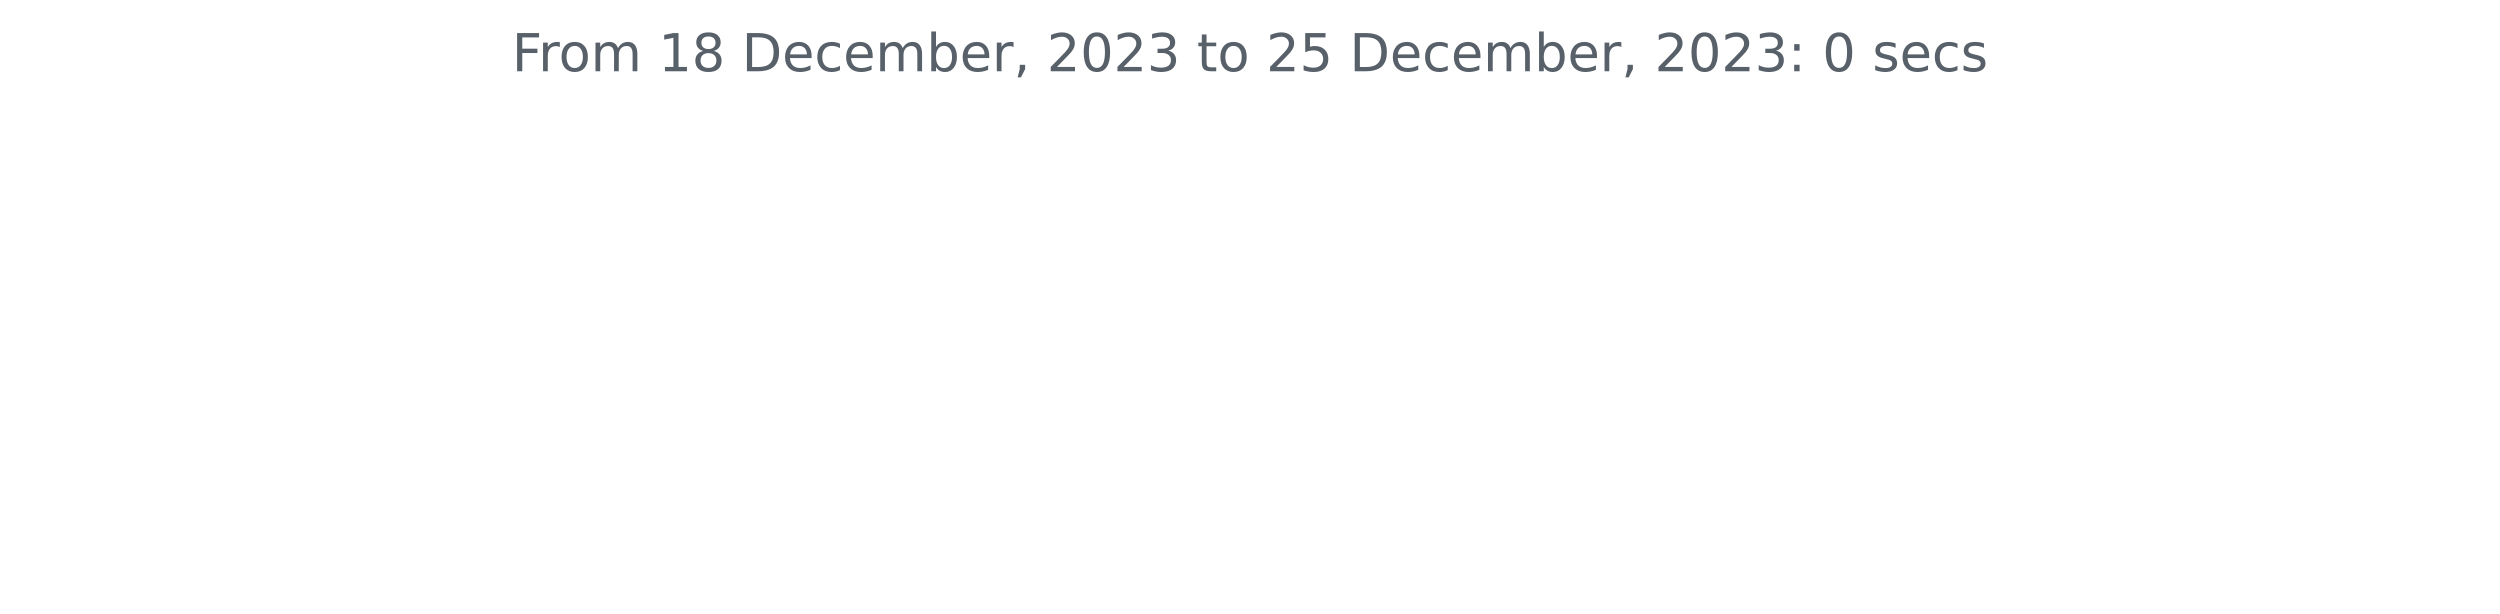
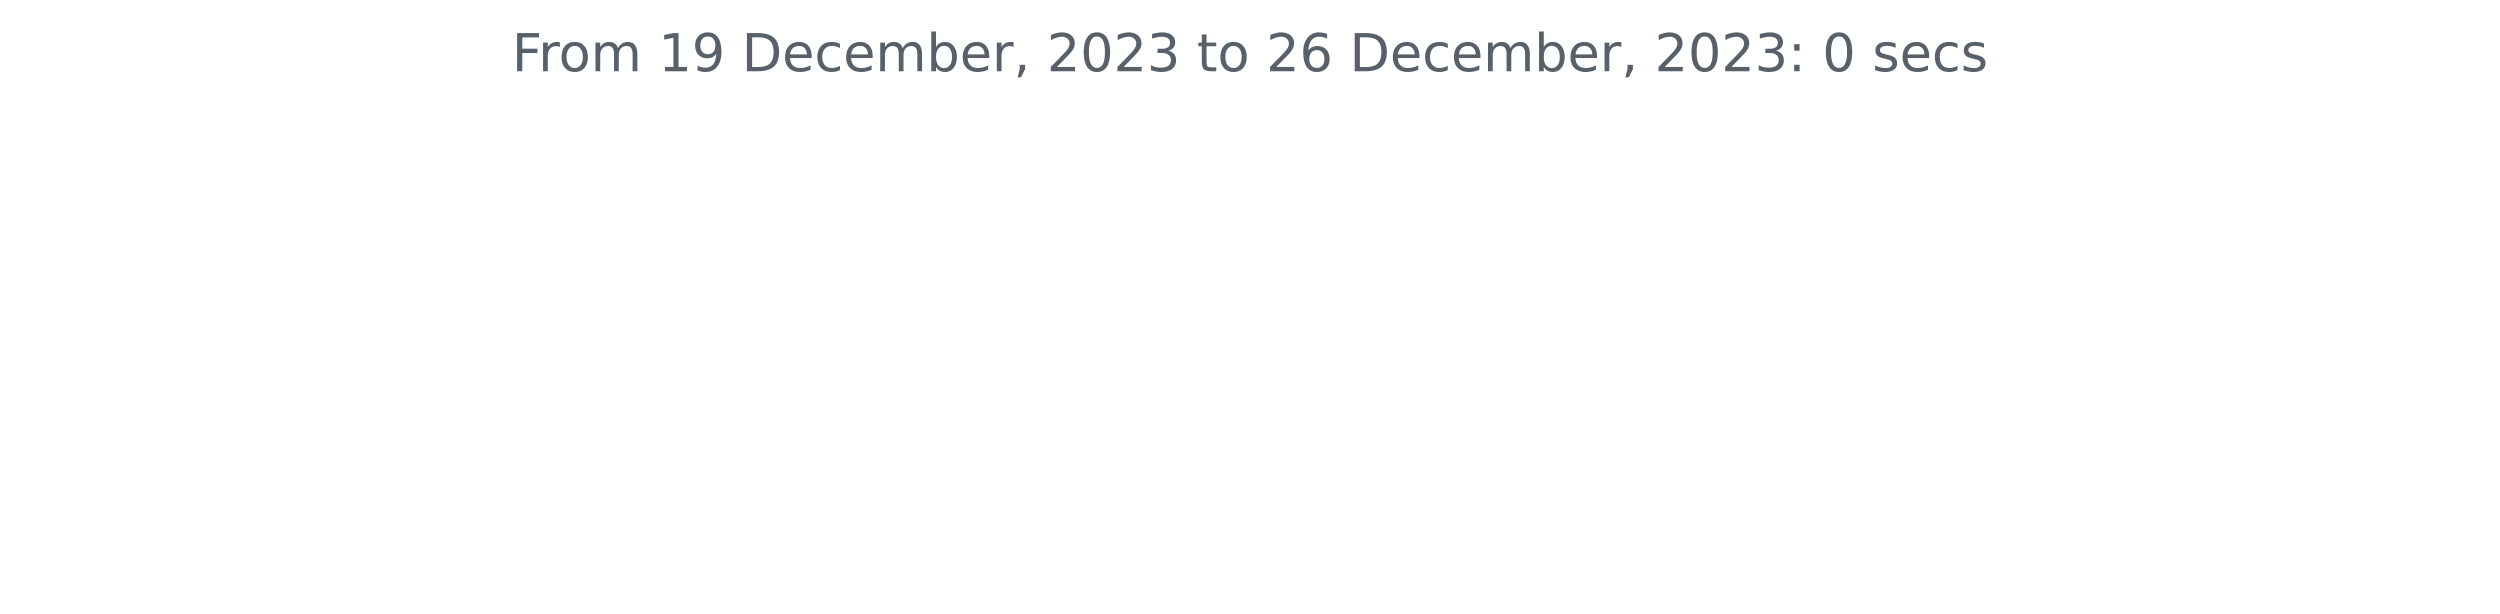
<svg xmlns="http://www.w3.org/2000/svg" xmlns:xlink="http://www.w3.org/1999/xlink" width="572.4pt" height="140.398pt" viewBox="0 0 572.4 140.398" version="1.1">
  <defs>
    <style type="text/css">*{stroke-linejoin: round; stroke-linecap: butt}</style>
  </defs>
  <g id="figure_1">
    <g id="patch_1">
      <path d="M 0 140.398  L 572.4 140.398  L 572.4 0  L 0 0  L 0 140.398  z " style="fill: none" />
    </g>
    <g id="axes_1">
      <g id="matplotlib.axis_1" />
      <g id="matplotlib.axis_2" />
      <g id="text_1">
        <g style="fill: #586069" transform="translate(117.2175 16.31812)scale(0.12 -0.12)">
          <defs>
            <path id="DejaVuSans-46" d="M 628 4666  L 3309 4666  L 3309 4134  L 1259 4134  L 1259 2759  L 3109 2759  L 3109 2228  L 1259 2228  L 1259 0  L 628 0  L 628 4666  z " transform="scale(0.015625)" />
            <path id="DejaVuSans-72" d="M 2631 2963  Q 2534 3019 2420 3045  Q 2306 3072 2169 3072  Q 1681 3072 1420 2755  Q 1159 2438 1159 1844  L 1159 0  L 581 0  L 581 3500  L 1159 3500  L 1159 2956  Q 1341 3275 1631 3429  Q 1922 3584 2338 3584  Q 2397 3584 2469 3576  Q 2541 3569 2628 3553  L 2631 2963  z " transform="scale(0.015625)" />
            <path id="DejaVuSans-6f" d="M 1959 3097  Q 1497 3097 1228 2736  Q 959 2375 959 1747  Q 959 1119 1226 758  Q 1494 397 1959 397  Q 2419 397 2687 759  Q 2956 1122 2956 1747  Q 2956 2369 2687 2733  Q 2419 3097 1959 3097  z M 1959 3584  Q 2709 3584 3137 3096  Q 3566 2609 3566 1747  Q 3566 888 3137 398  Q 2709 -91 1959 -91  Q 1206 -91 779 398  Q 353 888 353 1747  Q 353 2609 779 3096  Q 1206 3584 1959 3584  z " transform="scale(0.015625)" />
            <path id="DejaVuSans-6d" d="M 3328 2828  Q 3544 3216 3844 3400  Q 4144 3584 4550 3584  Q 5097 3584 5394 3201  Q 5691 2819 5691 2113  L 5691 0  L 5113 0  L 5113 2094  Q 5113 2597 4934 2840  Q 4756 3084 4391 3084  Q 3944 3084 3684 2787  Q 3425 2491 3425 1978  L 3425 0  L 2847 0  L 2847 2094  Q 2847 2600 2669 2842  Q 2491 3084 2119 3084  Q 1678 3084 1418 2786  Q 1159 2488 1159 1978  L 1159 0  L 581 0  L 581 3500  L 1159 3500  L 1159 2956  Q 1356 3278 1631 3431  Q 1906 3584 2284 3584  Q 2666 3584 2933 3390  Q 3200 3197 3328 2828  z " transform="scale(0.015625)" />
            <path id="DejaVuSans-20" transform="scale(0.015625)" />
            <path id="DejaVuSans-31" d="M 794 531  L 1825 531  L 1825 4091  L 703 3866  L 703 4441  L 1819 4666  L 2450 4666  L 2450 531  L 3481 531  L 3481 0  L 794 0  L 794 531  z " transform="scale(0.015625)" />
-             <path id="DejaVuSans-38" d="M 2034 2216  Q 1584 2216 1326 1975  Q 1069 1734 1069 1313  Q 1069 891 1326 650  Q 1584 409 2034 409  Q 2484 409 2743 651  Q 3003 894 3003 1313  Q 3003 1734 2745 1975  Q 2488 2216 2034 2216  z M 1403 2484  Q 997 2584 770 2862  Q 544 3141 544 3541  Q 544 4100 942 4425  Q 1341 4750 2034 4750  Q 2731 4750 3128 4425  Q 3525 4100 3525 3541  Q 3525 3141 3298 2862  Q 3072 2584 2669 2484  Q 3125 2378 3379 2068  Q 3634 1759 3634 1313  Q 3634 634 3220 271  Q 2806 -91 2034 -91  Q 1263 -91 848 271  Q 434 634 434 1313  Q 434 1759 690 2068  Q 947 2378 1403 2484  z M 1172 3481  Q 1172 3119 1398 2916  Q 1625 2713 2034 2713  Q 2441 2713 2670 2916  Q 2900 3119 2900 3481  Q 2900 3844 2670 4047  Q 2441 4250 2034 4250  Q 1625 4250 1398 4047  Q 1172 3844 1172 3481  z " transform="scale(0.015625)" />
+             <path id="DejaVuSans-39" d="M 703 97  L 703 672  Q 941 559 1184 500  Q 1428 441 1663 441  Q 2288 441 2617 861  Q 2947 1281 2994 2138  Q 2813 1869 2534 1725  Q 2256 1581 1919 1581  Q 1219 1581 811 2004  Q 403 2428 403 3163  Q 403 3881 828 4315  Q 1253 4750 1959 4750  Q 2769 4750 3195 4129  Q 3622 3509 3622 2328  Q 3622 1225 3098 567  Q 2575 -91 1691 -91  Q 1453 -91 1209 -44  Q 966 3 703 97  z M 1959 2075  Q 2384 2075 2632 2365  Q 2881 2656 2881 3163  Q 2881 3666 2632 3958  Q 2384 4250 1959 4250  Q 1534 4250 1286 3958  Q 1038 3666 1038 3163  Q 1038 2656 1286 2365  Q 1534 2075 1959 2075  z " transform="scale(0.015625)" />
            <path id="DejaVuSans-44" d="M 1259 4147  L 1259 519  L 2022 519  Q 2988 519 3436 956  Q 3884 1394 3884 2338  Q 3884 3275 3436 3711  Q 2988 4147 2022 4147  L 1259 4147  z M 628 4666  L 1925 4666  Q 3281 4666 3915 4102  Q 4550 3538 4550 2338  Q 4550 1131 3912 565  Q 3275 0 1925 0  L 628 0  L 628 4666  z " transform="scale(0.015625)" />
            <path id="DejaVuSans-65" d="M 3597 1894  L 3597 1613  L 953 1613  Q 991 1019 1311 708  Q 1631 397 2203 397  Q 2534 397 2845 478  Q 3156 559 3463 722  L 3463 178  Q 3153 47 2828 -22  Q 2503 -91 2169 -91  Q 1331 -91 842 396  Q 353 884 353 1716  Q 353 2575 817 3079  Q 1281 3584 2069 3584  Q 2775 3584 3186 3129  Q 3597 2675 3597 1894  z M 3022 2063  Q 3016 2534 2758 2815  Q 2500 3097 2075 3097  Q 1594 3097 1305 2825  Q 1016 2553 972 2059  L 3022 2063  z " transform="scale(0.015625)" />
            <path id="DejaVuSans-63" d="M 3122 3366  L 3122 2828  Q 2878 2963 2633 3030  Q 2388 3097 2138 3097  Q 1578 3097 1268 2742  Q 959 2388 959 1747  Q 959 1106 1268 751  Q 1578 397 2138 397  Q 2388 397 2633 464  Q 2878 531 3122 666  L 3122 134  Q 2881 22 2623 -34  Q 2366 -91 2075 -91  Q 1284 -91 818 406  Q 353 903 353 1747  Q 353 2603 823 3093  Q 1294 3584 2113 3584  Q 2378 3584 2631 3529  Q 2884 3475 3122 3366  z " transform="scale(0.015625)" />
            <path id="DejaVuSans-62" d="M 3116 1747  Q 3116 2381 2855 2742  Q 2594 3103 2138 3103  Q 1681 3103 1420 2742  Q 1159 2381 1159 1747  Q 1159 1113 1420 752  Q 1681 391 2138 391  Q 2594 391 2855 752  Q 3116 1113 3116 1747  z M 1159 2969  Q 1341 3281 1617 3432  Q 1894 3584 2278 3584  Q 2916 3584 3314 3078  Q 3713 2572 3713 1747  Q 3713 922 3314 415  Q 2916 -91 2278 -91  Q 1894 -91 1617 61  Q 1341 213 1159 525  L 1159 0  L 581 0  L 581 4863  L 1159 4863  L 1159 2969  z " transform="scale(0.015625)" />
            <path id="DejaVuSans-2c" d="M 750 794  L 1409 794  L 1409 256  L 897 -744  L 494 -744  L 750 256  L 750 794  z " transform="scale(0.015625)" />
            <path id="DejaVuSans-32" d="M 1228 531  L 3431 531  L 3431 0  L 469 0  L 469 531  Q 828 903 1448 1529  Q 2069 2156 2228 2338  Q 2531 2678 2651 2914  Q 2772 3150 2772 3378  Q 2772 3750 2511 3984  Q 2250 4219 1831 4219  Q 1534 4219 1204 4116  Q 875 4013 500 3803  L 500 4441  Q 881 4594 1212 4672  Q 1544 4750 1819 4750  Q 2544 4750 2975 4387  Q 3406 4025 3406 3419  Q 3406 3131 3298 2873  Q 3191 2616 2906 2266  Q 2828 2175 2409 1742  Q 1991 1309 1228 531  z " transform="scale(0.015625)" />
            <path id="DejaVuSans-30" d="M 2034 4250  Q 1547 4250 1301 3770  Q 1056 3291 1056 2328  Q 1056 1369 1301 889  Q 1547 409 2034 409  Q 2525 409 2770 889  Q 3016 1369 3016 2328  Q 3016 3291 2770 3770  Q 2525 4250 2034 4250  z M 2034 4750  Q 2819 4750 3233 4129  Q 3647 3509 3647 2328  Q 3647 1150 3233 529  Q 2819 -91 2034 -91  Q 1250 -91 836 529  Q 422 1150 422 2328  Q 422 3509 836 4129  Q 1250 4750 2034 4750  z " transform="scale(0.015625)" />
            <path id="DejaVuSans-33" d="M 2597 2516  Q 3050 2419 3304 2112  Q 3559 1806 3559 1356  Q 3559 666 3084 287  Q 2609 -91 1734 -91  Q 1441 -91 1130 -33  Q 819 25 488 141  L 488 750  Q 750 597 1062 519  Q 1375 441 1716 441  Q 2309 441 2620 675  Q 2931 909 2931 1356  Q 2931 1769 2642 2001  Q 2353 2234 1838 2234  L 1294 2234  L 1294 2753  L 1863 2753  Q 2328 2753 2575 2939  Q 2822 3125 2822 3475  Q 2822 3834 2567 4026  Q 2313 4219 1838 4219  Q 1578 4219 1281 4162  Q 984 4106 628 3988  L 628 4550  Q 988 4650 1302 4700  Q 1616 4750 1894 4750  Q 2613 4750 3031 4423  Q 3450 4097 3450 3541  Q 3450 3153 3228 2886  Q 3006 2619 2597 2516  z " transform="scale(0.015625)" />
            <path id="DejaVuSans-74" d="M 1172 4494  L 1172 3500  L 2356 3500  L 2356 3053  L 1172 3053  L 1172 1153  Q 1172 725 1289 603  Q 1406 481 1766 481  L 2356 481  L 2356 0  L 1766 0  Q 1100 0 847 248  Q 594 497 594 1153  L 594 3053  L 172 3053  L 172 3500  L 594 3500  L 594 4494  L 1172 4494  z " transform="scale(0.015625)" />
-             <path id="DejaVuSans-35" d="M 691 4666  L 3169 4666  L 3169 4134  L 1269 4134  L 1269 2991  Q 1406 3038 1543 3061  Q 1681 3084 1819 3084  Q 2600 3084 3056 2656  Q 3513 2228 3513 1497  Q 3513 744 3044 326  Q 2575 -91 1722 -91  Q 1428 -91 1123 -41  Q 819 9 494 109  L 494 744  Q 775 591 1075 516  Q 1375 441 1709 441  Q 2250 441 2565 725  Q 2881 1009 2881 1497  Q 2881 1984 2565 2268  Q 2250 2553 1709 2553  Q 1456 2553 1204 2497  Q 953 2441 691 2322  L 691 4666  z " transform="scale(0.015625)" />
+             <path id="DejaVuSans-36" d="M 2113 2584  Q 1688 2584 1439 2293  Q 1191 2003 1191 1497  Q 1191 994 1439 701  Q 1688 409 2113 409  Q 2538 409 2786 701  Q 3034 994 3034 1497  Q 3034 2003 2786 2293  Q 2538 2584 2113 2584  z M 3366 4563  L 3366 3988  Q 3128 4100 2886 4159  Q 2644 4219 2406 4219  Q 1781 4219 1451 3797  Q 1122 3375 1075 2522  Q 1259 2794 1537 2939  Q 1816 3084 2150 3084  Q 2853 3084 3261 2657  Q 3669 2231 3669 1497  Q 3669 778 3244 343  Q 2819 -91 2113 -91  Q 1303 -91 875 529  Q 447 1150 447 2328  Q 447 3434 972 4092  Q 1497 4750 2381 4750  Q 2619 4750 2861 4703  Q 3103 4656 3366 4563  z " transform="scale(0.015625)" />
            <path id="DejaVuSans-3a" d="M 750 794  L 1409 794  L 1409 0  L 750 0  L 750 794  z M 750 3309  L 1409 3309  L 1409 2516  L 750 2516  L 750 3309  z " transform="scale(0.015625)" />
            <path id="DejaVuSans-73" d="M 2834 3397  L 2834 2853  Q 2591 2978 2328 3040  Q 2066 3103 1784 3103  Q 1356 3103 1142 2972  Q 928 2841 928 2578  Q 928 2378 1081 2264  Q 1234 2150 1697 2047  L 1894 2003  Q 2506 1872 2764 1633  Q 3022 1394 3022 966  Q 3022 478 2636 193  Q 2250 -91 1575 -91  Q 1294 -91 989 -36  Q 684 19 347 128  L 347 722  Q 666 556 975 473  Q 1284 391 1588 391  Q 1994 391 2212 530  Q 2431 669 2431 922  Q 2431 1156 2273 1281  Q 2116 1406 1581 1522  L 1381 1569  Q 847 1681 609 1914  Q 372 2147 372 2553  Q 372 3047 722 3315  Q 1072 3584 1716 3584  Q 2034 3584 2315 3537  Q 2597 3491 2834 3397  z " transform="scale(0.015625)" />
          </defs>
          <use xlink:href="#DejaVuSans-46" />
          <use xlink:href="#DejaVuSans-72" x="50.27" />
          <use xlink:href="#DejaVuSans-6f" x="89.133" />
          <use xlink:href="#DejaVuSans-6d" x="150.314" />
          <use xlink:href="#DejaVuSans-20" x="247.727" />
          <use xlink:href="#DejaVuSans-31" x="279.514" />
-           <use xlink:href="#DejaVuSans-38" x="343.137" />
+           <use xlink:href="#DejaVuSans-39" x="343.137" />
          <use xlink:href="#DejaVuSans-20" x="406.76" />
          <use xlink:href="#DejaVuSans-44" x="438.547" />
          <use xlink:href="#DejaVuSans-65" x="515.549" />
          <use xlink:href="#DejaVuSans-63" x="577.072" />
          <use xlink:href="#DejaVuSans-65" x="632.053" />
          <use xlink:href="#DejaVuSans-6d" x="693.576" />
          <use xlink:href="#DejaVuSans-62" x="790.988" />
          <use xlink:href="#DejaVuSans-65" x="854.465" />
          <use xlink:href="#DejaVuSans-72" x="915.988" />
          <use xlink:href="#DejaVuSans-2c" x="957.102" />
          <use xlink:href="#DejaVuSans-20" x="988.889" />
          <use xlink:href="#DejaVuSans-32" x="1020.676" />
          <use xlink:href="#DejaVuSans-30" x="1084.299" />
          <use xlink:href="#DejaVuSans-32" x="1147.922" />
          <use xlink:href="#DejaVuSans-33" x="1211.545" />
          <use xlink:href="#DejaVuSans-20" x="1275.168" />
          <use xlink:href="#DejaVuSans-74" x="1306.955" />
          <use xlink:href="#DejaVuSans-6f" x="1346.164" />
          <use xlink:href="#DejaVuSans-20" x="1407.346" />
          <use xlink:href="#DejaVuSans-32" x="1439.133" />
-           <use xlink:href="#DejaVuSans-35" x="1502.756" />
+           <use xlink:href="#DejaVuSans-36" x="1502.756" />
          <use xlink:href="#DejaVuSans-20" x="1566.379" />
          <use xlink:href="#DejaVuSans-44" x="1598.166" />
          <use xlink:href="#DejaVuSans-65" x="1675.168" />
          <use xlink:href="#DejaVuSans-63" x="1736.691" />
          <use xlink:href="#DejaVuSans-65" x="1791.672" />
          <use xlink:href="#DejaVuSans-6d" x="1853.195" />
          <use xlink:href="#DejaVuSans-62" x="1950.607" />
          <use xlink:href="#DejaVuSans-65" x="2014.084" />
          <use xlink:href="#DejaVuSans-72" x="2075.607" />
          <use xlink:href="#DejaVuSans-2c" x="2116.721" />
          <use xlink:href="#DejaVuSans-20" x="2148.508" />
          <use xlink:href="#DejaVuSans-32" x="2180.295" />
          <use xlink:href="#DejaVuSans-30" x="2243.918" />
          <use xlink:href="#DejaVuSans-32" x="2307.541" />
          <use xlink:href="#DejaVuSans-33" x="2371.164" />
          <use xlink:href="#DejaVuSans-3a" x="2434.787" />
          <use xlink:href="#DejaVuSans-20" x="2468.479" />
          <use xlink:href="#DejaVuSans-30" x="2500.266" />
          <use xlink:href="#DejaVuSans-20" x="2563.889" />
          <use xlink:href="#DejaVuSans-73" x="2595.676" />
          <use xlink:href="#DejaVuSans-65" x="2647.775" />
          <use xlink:href="#DejaVuSans-63" x="2709.299" />
          <use xlink:href="#DejaVuSans-73" x="2764.279" />
        </g>
      </g>
    </g>
  </g>
</svg>
